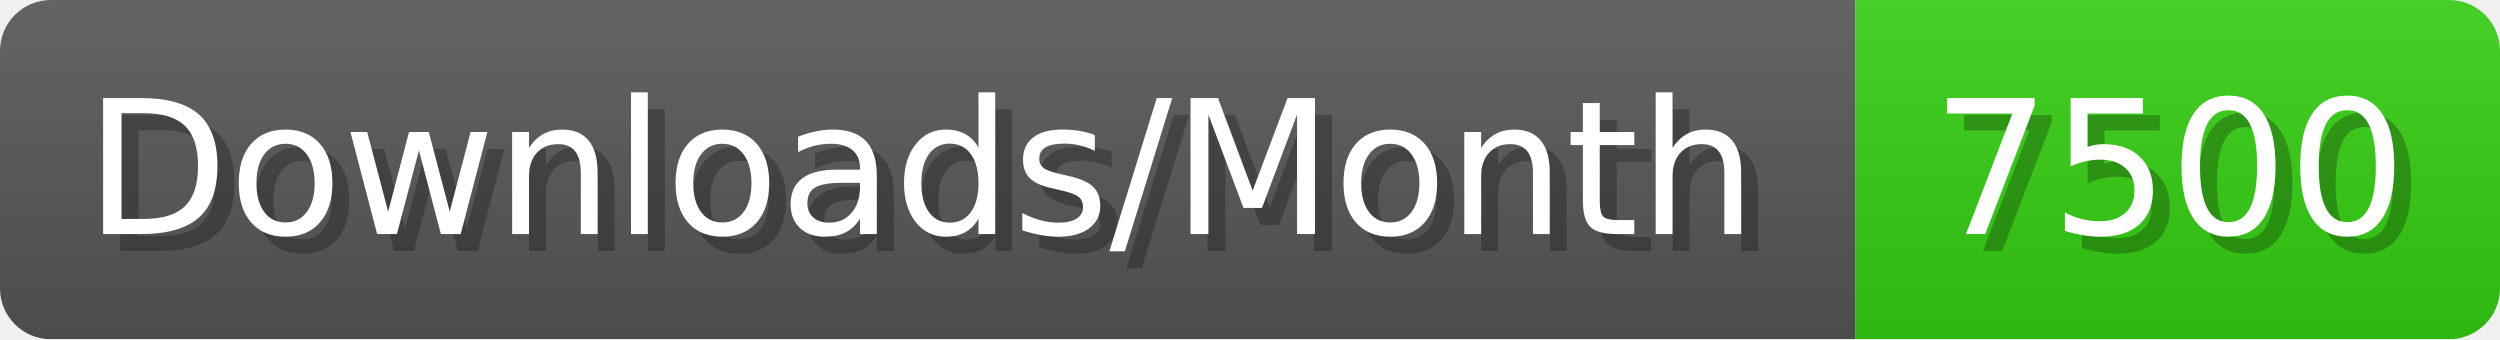
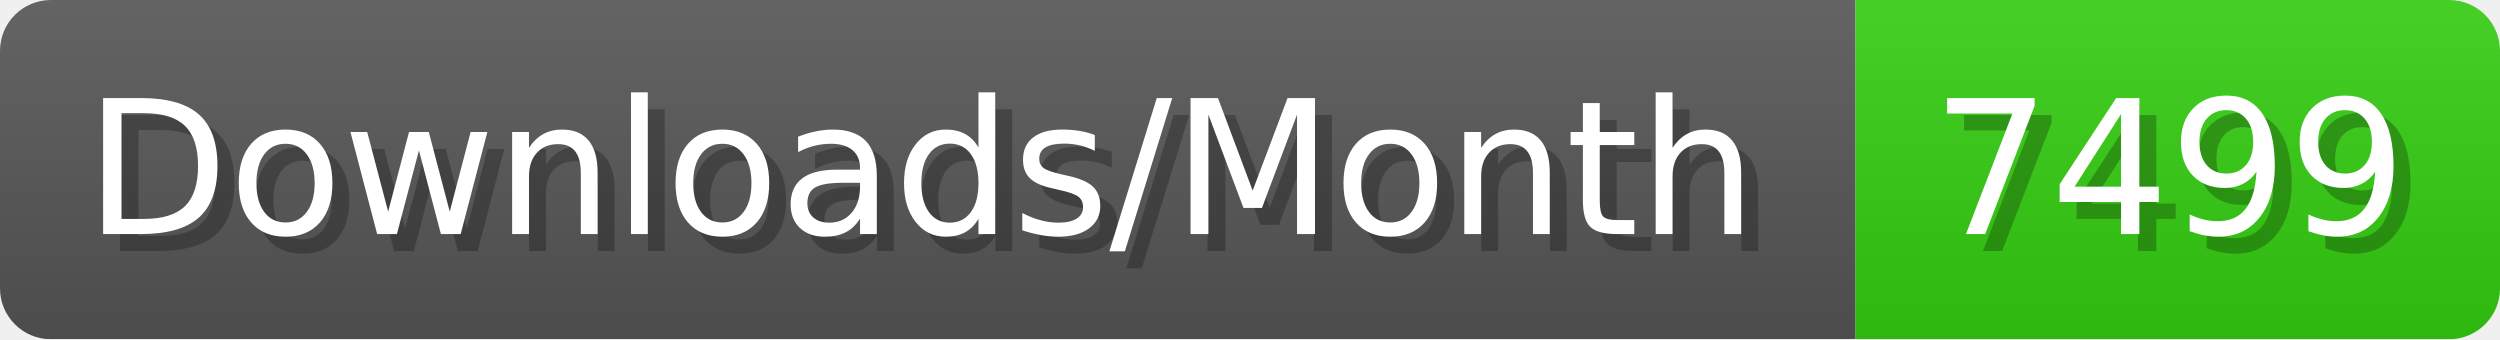
- <svg xmlns="http://www.w3.org/2000/svg" width="147.4" height="20" viewBox="0 0 1474 200" role="img" aria-label="Downloads/Month: 7500">
+ <svg xmlns="http://www.w3.org/2000/svg" width="147.4" height="20" viewBox="0 0 1474 200" role="img" aria-label="Downloads/Month: 7499">
  <linearGradient id="YlXUI" x2="0" y2="100%">
    <stop offset="0" stop-opacity=".1" stop-color="#EEE" />
    <stop offset="1" stop-opacity=".1" />
  </linearGradient>
  <mask id="JHhop">
    <rect width="1474" height="200" rx="30" fill="#FFF" />
  </mask>
  <g mask="url(#JHhop)">
    <rect width="1094" height="200" fill="#555" />
    <rect width="380" height="200" fill="#3C1" x="1094" />
    <rect width="1474" height="200" fill="url(#YlXUI)" />
  </g>
  <g aria-hidden="true" fill="#fff" text-anchor="start" font-family="Verdana,DejaVu Sans,sans-serif" font-size="110">
    <text x="60" y="148" textLength="994" fill="#000" opacity="0.25">Downloads/Month</text>
    <text x="50" y="138" textLength="994">Downloads/Month</text>
-     <text x="1149" y="148" textLength="280" fill="#000" opacity="0.25">7500</text>
-     <text x="1139" y="138" textLength="280">7500</text>
+     <text x="1149" y="148" textLength="280" fill="#000" opacity="0.25">7499</text>
+     <text x="1139" y="138" textLength="280">7499</text>
  </g>
</svg>
